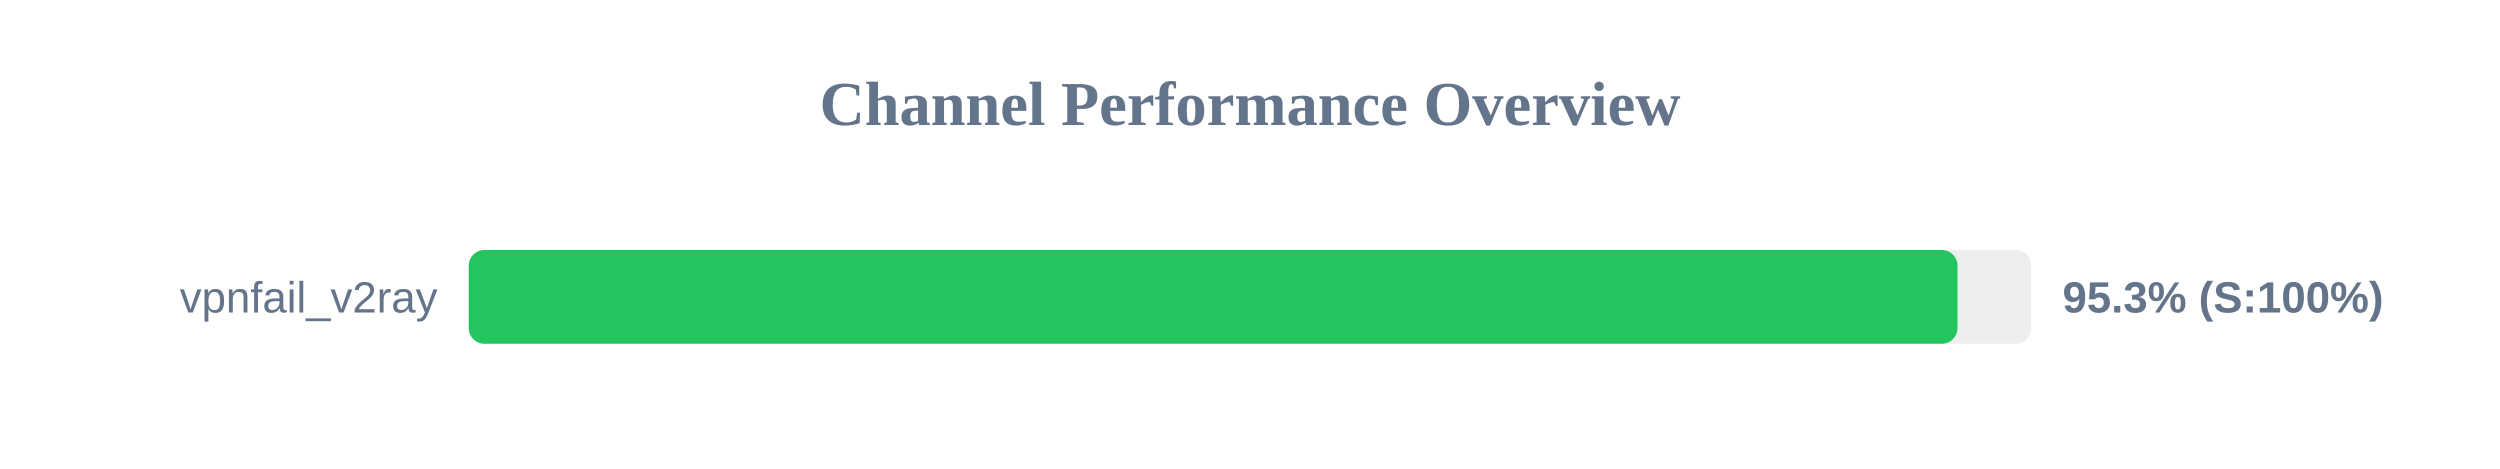
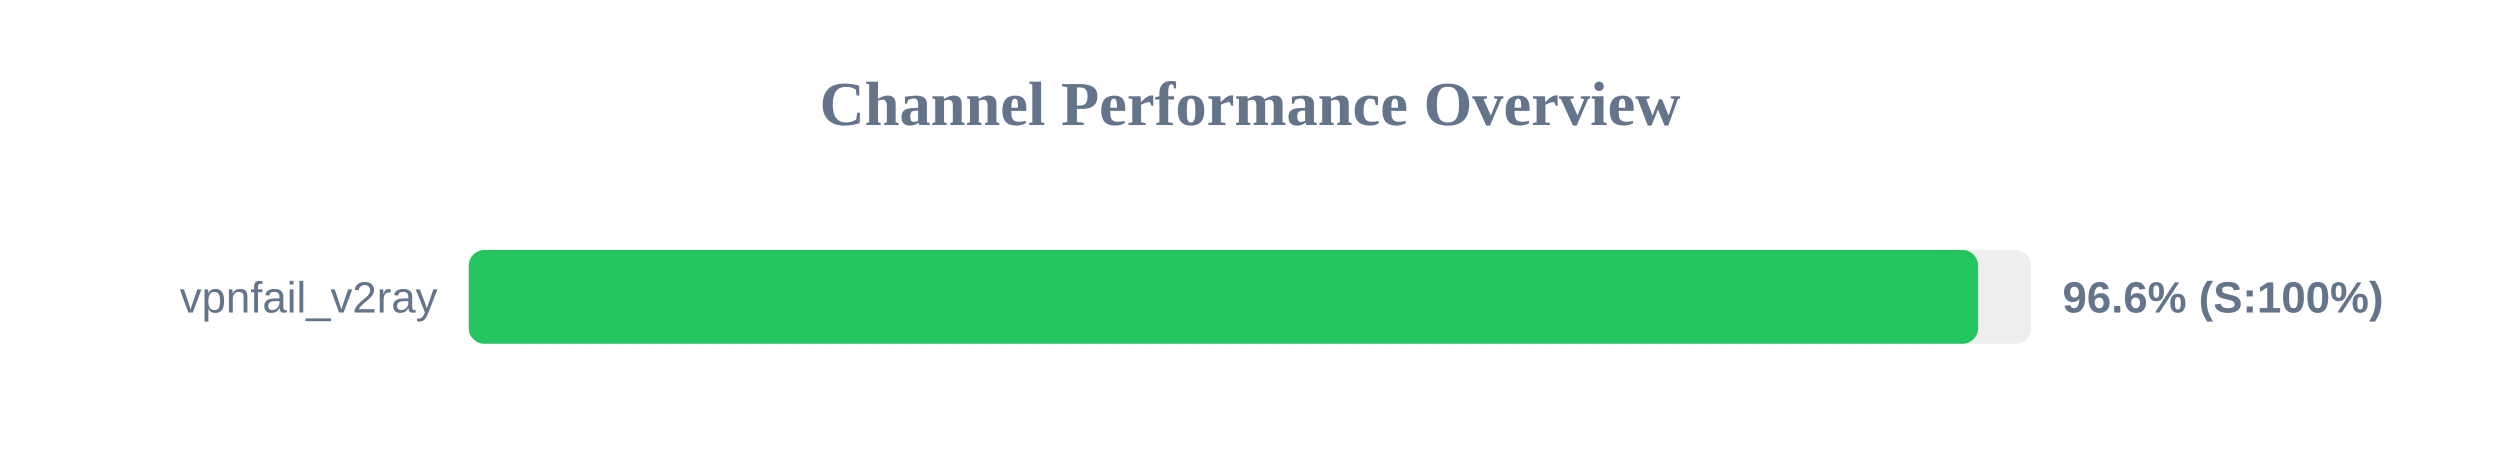
<svg xmlns="http://www.w3.org/2000/svg" width="800" height="150" version="1.1">
  <style>
        .row { font: 14px Arial; fill: #64748b; }
        .score { font: bold 14px Arial; fill: #64748b; }
    </style>
  <text x="400" y="40" text-anchor="middle" font-size="20px" font-weight="bold" fill="#64748b">Channel Performance Overview</text>
  <rect x="150" y="80" width="500" height="30" fill="#eee" rx="5" />
-   <rect x="150" y="80" width="476.4" height="30" fill="#22c55e" rx="5" />
+   <rect x="150" y="80" width="483.0" height="30" fill="#22c55e" rx="5" />
  <text x="140" y="100" text-anchor="end" class="row">vpnfail_v2ray</text>
-   <text x="660" y="100" text-anchor="start" class="score">95.3% (S:100%)</text>
+   <text x="660" y="100" text-anchor="start" class="score">96.6% (S:100%)</text>
</svg>
